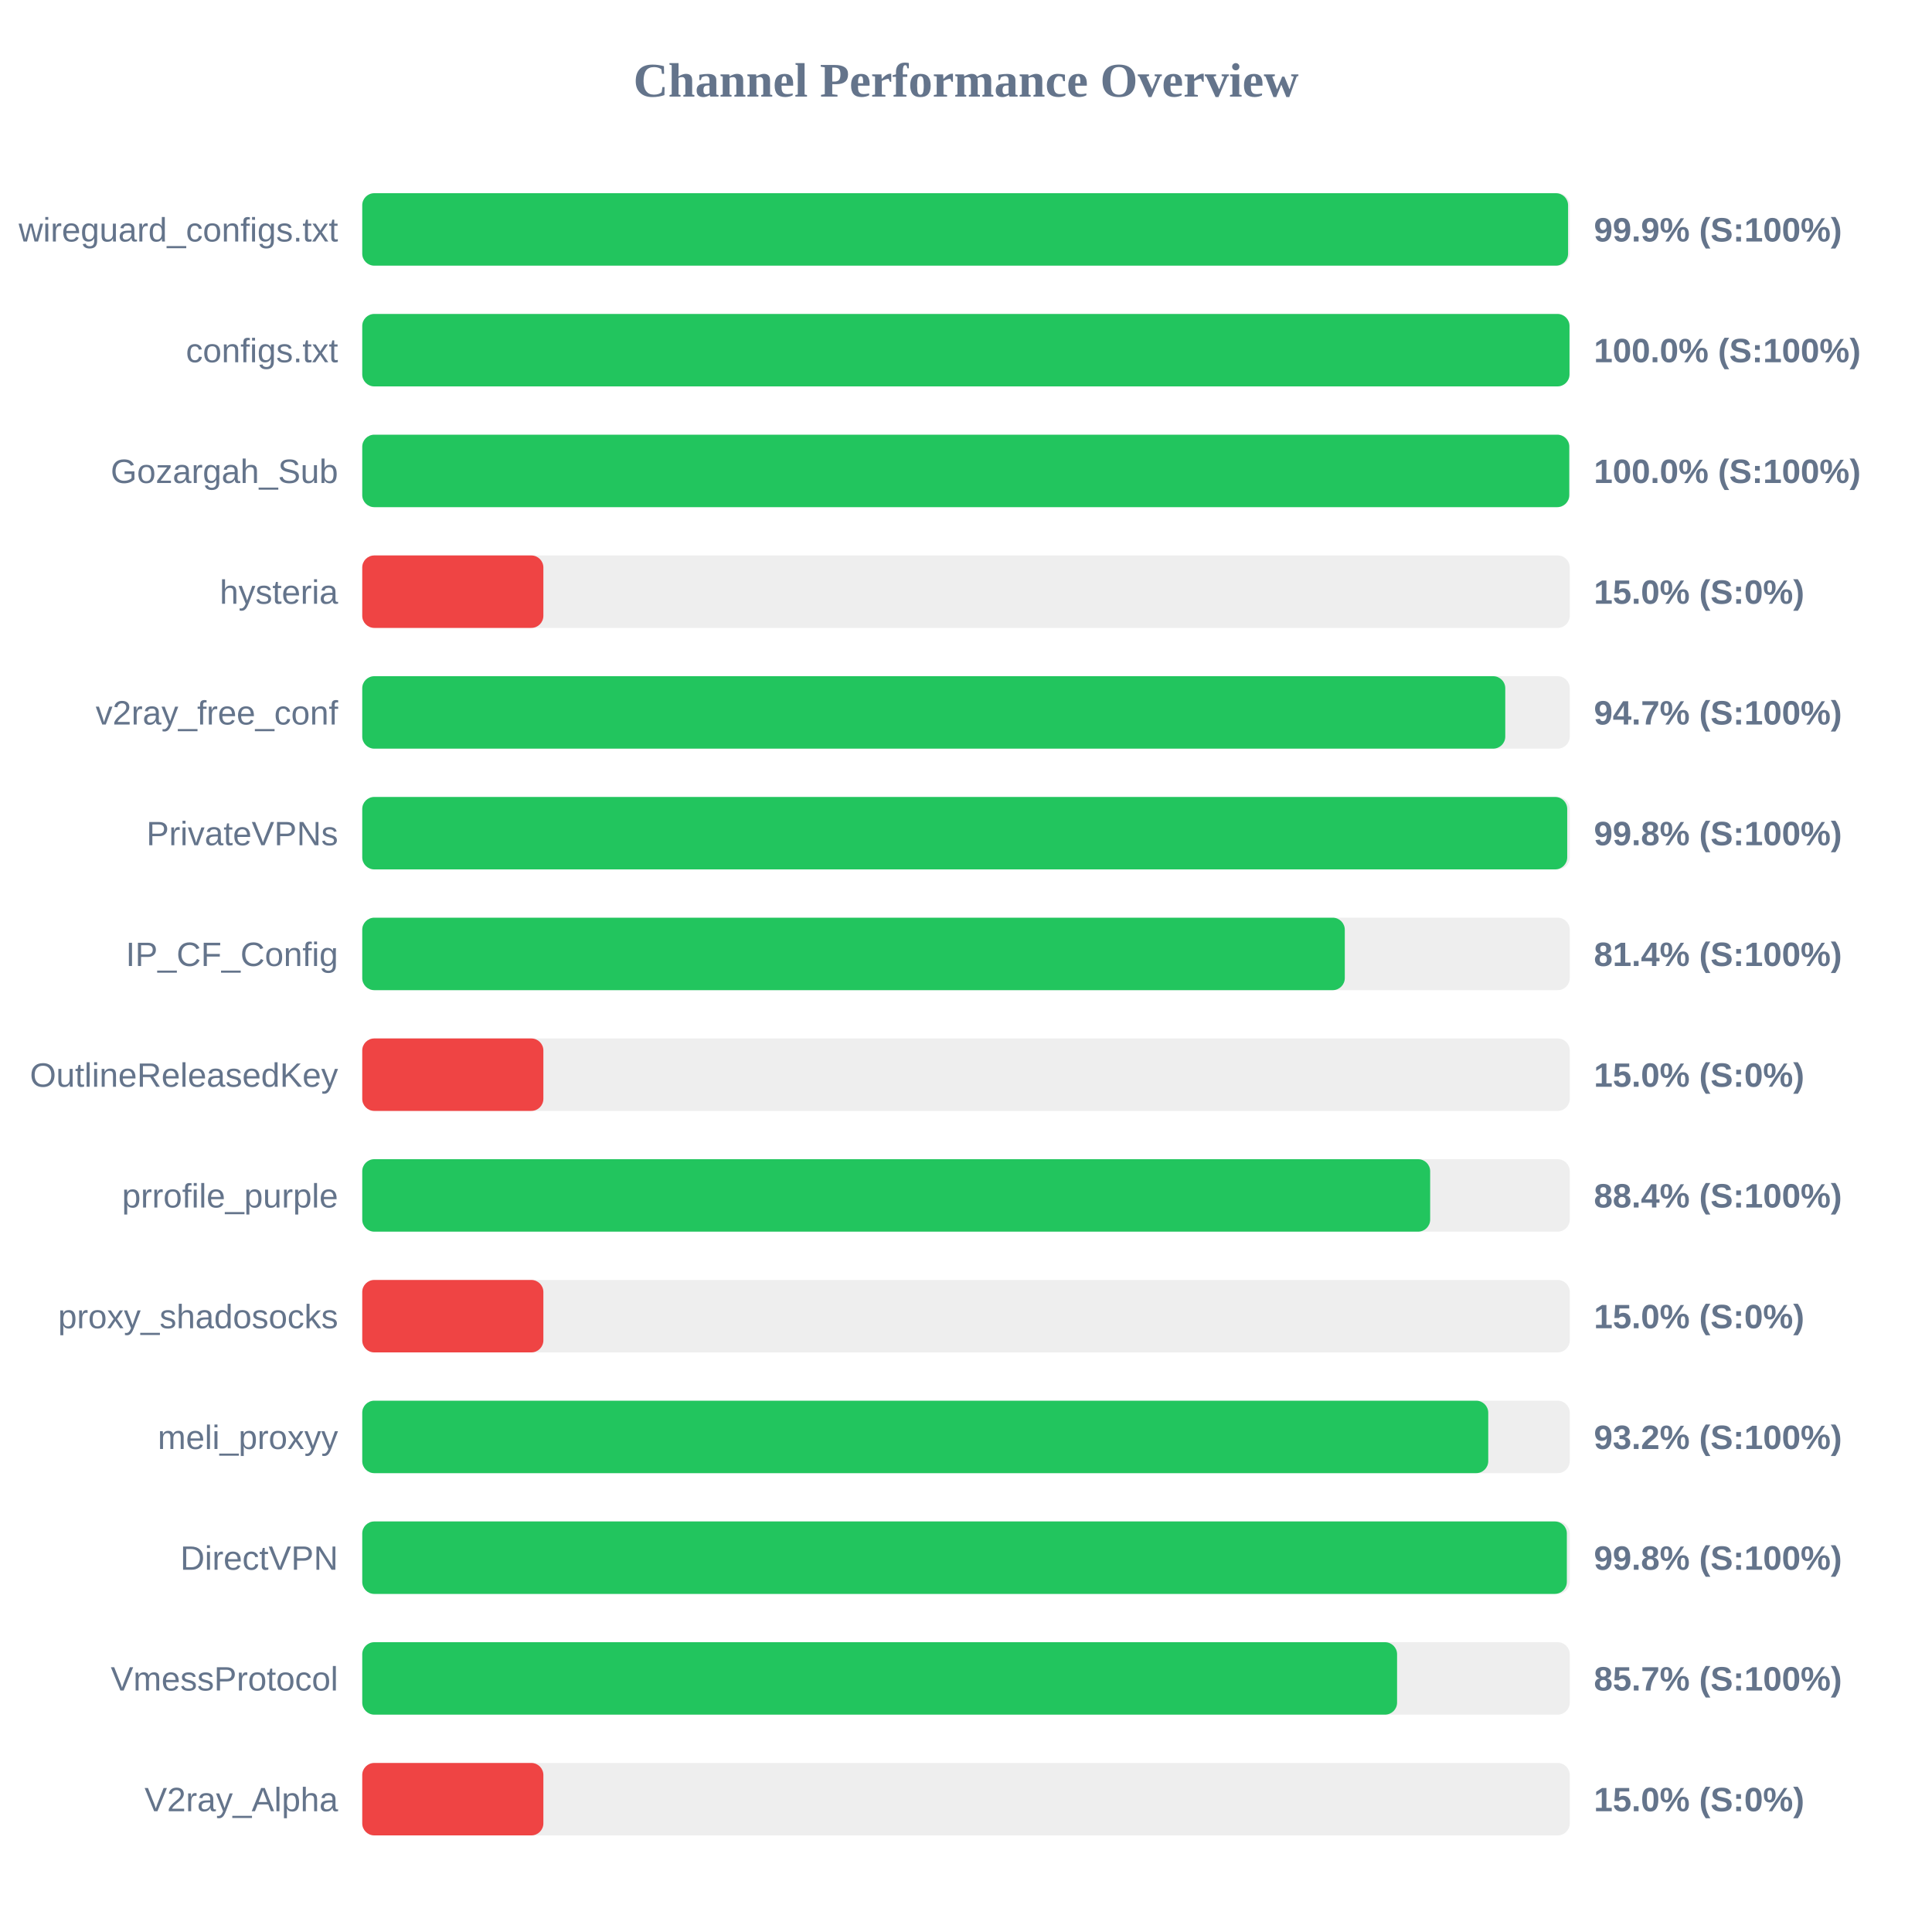
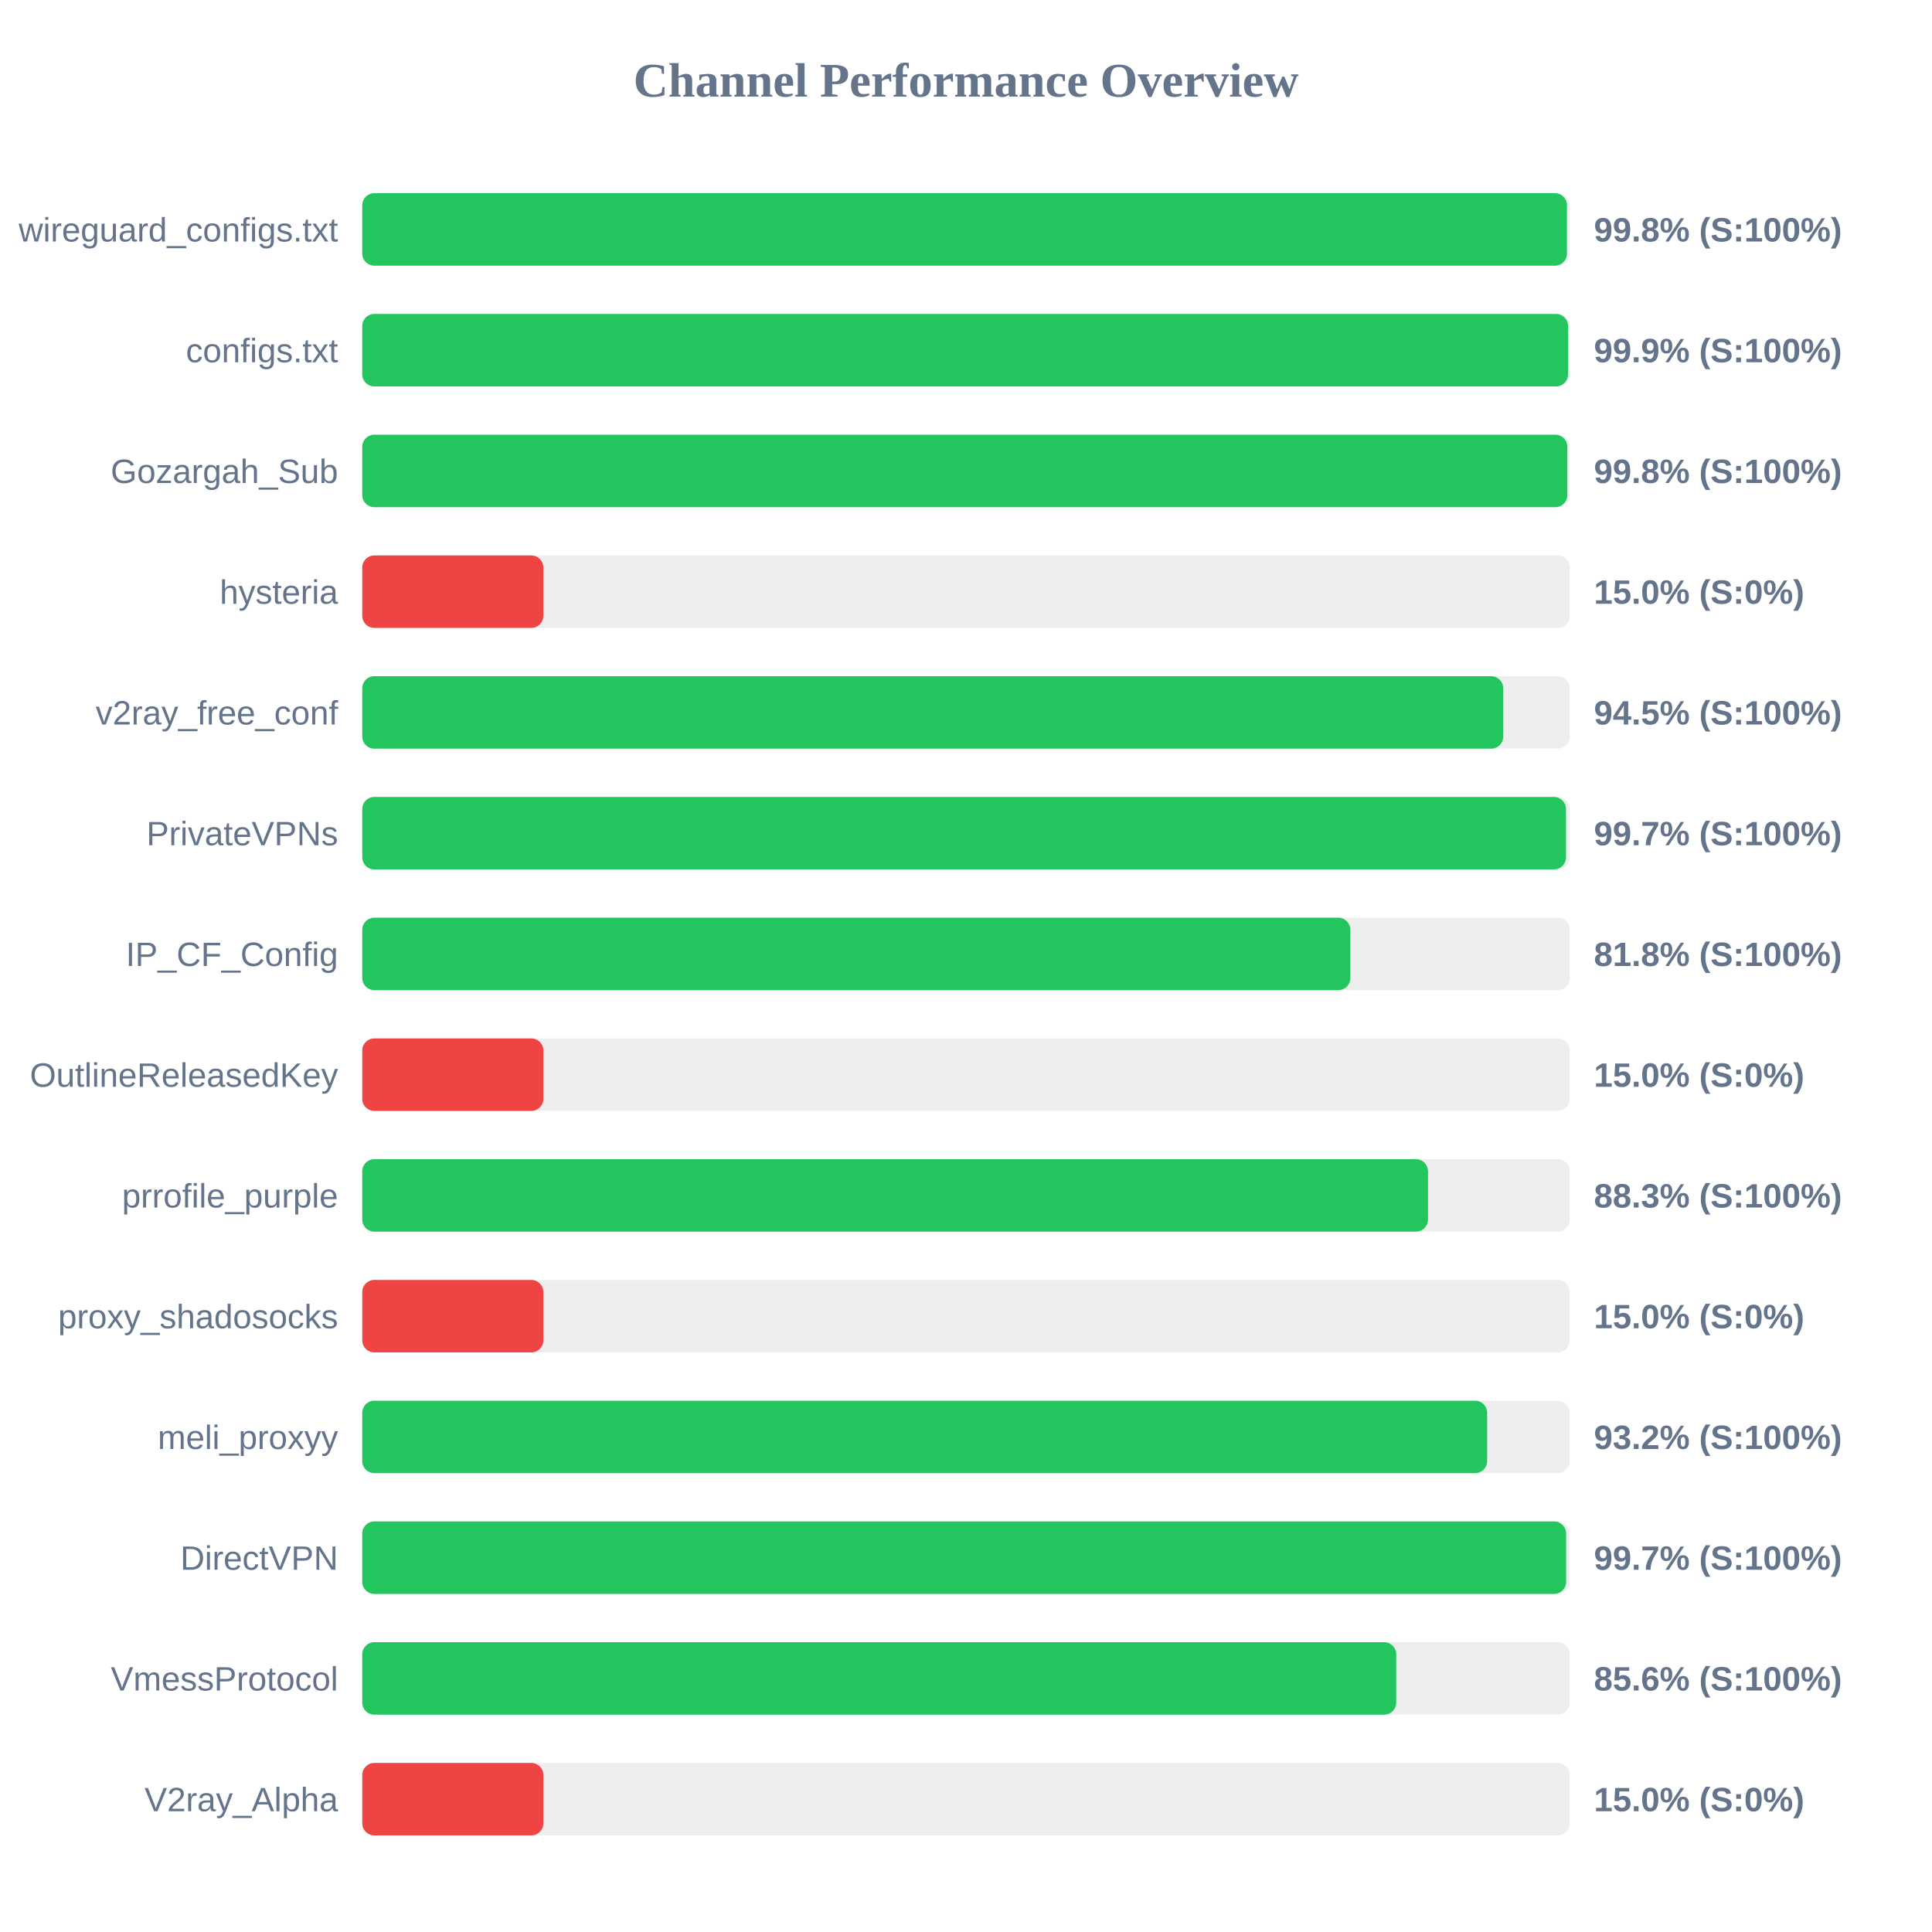
<svg xmlns="http://www.w3.org/2000/svg" width="800" height="800" version="1.1">
  <style>
        .row { font: 14px Arial; fill: #64748b; }
        .score { font: bold 14px Arial; fill: #64748b; }
    </style>
  <text x="400" y="40" text-anchor="middle" font-size="20px" font-weight="bold" fill="#64748b">Channel Performance Overview</text>
  <rect x="150" y="80" width="500" height="30" fill="#eee" rx="5" />
-   <rect x="150" y="80" width="499.3" height="30" fill="#22c55e" rx="5" />
+   <rect x="150" y="80" width="498.85" height="30" fill="#22c55e" rx="5" />
  <text x="140" y="100" text-anchor="end" class="row">wireguard_configs.txt</text>
-   <text x="660" y="100" text-anchor="start" class="score">99.9% (S:100%)</text>
+   <text x="660" y="100" text-anchor="start" class="score">99.8% (S:100%)</text>
  <rect x="150" y="130" width="500" height="30" fill="#eee" rx="5" />
-   <rect x="150" y="130" width="499.9" height="30" fill="#22c55e" rx="5" />
+   <rect x="150" y="130" width="499.3" height="30" fill="#22c55e" rx="5" />
  <text x="140" y="150" text-anchor="end" class="row">configs.txt</text>
-   <text x="660" y="150" text-anchor="start" class="score">100.0% (S:100%)</text>
+   <text x="660" y="150" text-anchor="start" class="score">99.9% (S:100%)</text>
  <rect x="150" y="180" width="500" height="30" fill="#eee" rx="5" />
-   <rect x="150" y="180" width="499.8" height="30" fill="#22c55e" rx="5" />
+   <rect x="150" y="180" width="499.0" height="30" fill="#22c55e" rx="5" />
  <text x="140" y="200" text-anchor="end" class="row">Gozargah_Sub</text>
-   <text x="660" y="200" text-anchor="start" class="score">100.0% (S:100%)</text>
+   <text x="660" y="200" text-anchor="start" class="score">99.8% (S:100%)</text>
  <rect x="150" y="230" width="500" height="30" fill="#eee" rx="5" />
  <rect x="150" y="230" width="75.0" height="30" fill="#ef4444" rx="5" />
  <text x="140" y="250" text-anchor="end" class="row">hysteria</text>
  <text x="660" y="250" text-anchor="start" class="score">15.0% (S:0%)</text>
  <rect x="150" y="280" width="500" height="30" fill="#eee" rx="5" />
-   <rect x="150" y="280" width="473.3" height="30" fill="#22c55e" rx="5" />
+   <rect x="150" y="280" width="472.45" height="30" fill="#22c55e" rx="5" />
  <text x="140" y="300" text-anchor="end" class="row">v2ray_free_conf</text>
-   <text x="660" y="300" text-anchor="start" class="score">94.7% (S:100%)</text>
+   <text x="660" y="300" text-anchor="start" class="score">94.5% (S:100%)</text>
  <rect x="150" y="330" width="500" height="30" fill="#eee" rx="5" />
-   <rect x="150" y="330" width="498.95" height="30" fill="#22c55e" rx="5" />
+   <rect x="150" y="330" width="498.45" height="30" fill="#22c55e" rx="5" />
  <text x="140" y="350" text-anchor="end" class="row">PrivateVPNs</text>
-   <text x="660" y="350" text-anchor="start" class="score">99.8% (S:100%)</text>
+   <text x="660" y="350" text-anchor="start" class="score">99.7% (S:100%)</text>
  <rect x="150" y="380" width="500" height="30" fill="#eee" rx="5" />
-   <rect x="150" y="380" width="406.85" height="30" fill="#22c55e" rx="5" />
+   <rect x="150" y="380" width="409.15" height="30" fill="#22c55e" rx="5" />
  <text x="140" y="400" text-anchor="end" class="row">IP_CF_Config</text>
-   <text x="660" y="400" text-anchor="start" class="score">81.4% (S:100%)</text>
+   <text x="660" y="400" text-anchor="start" class="score">81.8% (S:100%)</text>
  <rect x="150" y="430" width="500" height="30" fill="#eee" rx="5" />
  <rect x="150" y="430" width="75.0" height="30" fill="#ef4444" rx="5" />
  <text x="140" y="450" text-anchor="end" class="row">OutlineReleasedKey</text>
  <text x="660" y="450" text-anchor="start" class="score">15.0% (S:0%)</text>
  <rect x="150" y="480" width="500" height="30" fill="#eee" rx="5" />
-   <rect x="150" y="480" width="442.2" height="30" fill="#22c55e" rx="5" />
+   <rect x="150" y="480" width="441.3" height="30" fill="#22c55e" rx="5" />
  <text x="140" y="500" text-anchor="end" class="row">prrofile_purple</text>
-   <text x="660" y="500" text-anchor="start" class="score">88.4% (S:100%)</text>
+   <text x="660" y="500" text-anchor="start" class="score">88.3% (S:100%)</text>
  <rect x="150" y="530" width="500" height="30" fill="#eee" rx="5" />
  <rect x="150" y="530" width="75.0" height="30" fill="#ef4444" rx="5" />
  <text x="140" y="550" text-anchor="end" class="row">proxy_shadosocks</text>
  <text x="660" y="550" text-anchor="start" class="score">15.0% (S:0%)</text>
  <rect x="150" y="580" width="500" height="30" fill="#eee" rx="5" />
-   <rect x="150" y="580" width="466.25" height="30" fill="#22c55e" rx="5" />
+   <rect x="150" y="580" width="465.8" height="30" fill="#22c55e" rx="5" />
  <text x="140" y="600" text-anchor="end" class="row">meli_proxyy</text>
  <text x="660" y="600" text-anchor="start" class="score">93.2% (S:100%)</text>
  <rect x="150" y="630" width="500" height="30" fill="#eee" rx="5" />
-   <rect x="150" y="630" width="498.8" height="30" fill="#22c55e" rx="5" />
+   <rect x="150" y="630" width="498.5" height="30" fill="#22c55e" rx="5" />
  <text x="140" y="650" text-anchor="end" class="row">DirectVPN</text>
-   <text x="660" y="650" text-anchor="start" class="score">99.8% (S:100%)</text>
+   <text x="660" y="650" text-anchor="start" class="score">99.7% (S:100%)</text>
  <rect x="150" y="680" width="500" height="30" fill="#eee" rx="5" />
-   <rect x="150" y="680" width="428.5" height="30" fill="#22c55e" rx="5" />
+   <rect x="150" y="680" width="428.15" height="30" fill="#22c55e" rx="5" />
  <text x="140" y="700" text-anchor="end" class="row">VmessProtocol</text>
-   <text x="660" y="700" text-anchor="start" class="score">85.7% (S:100%)</text>
+   <text x="660" y="700" text-anchor="start" class="score">85.6% (S:100%)</text>
  <rect x="150" y="730" width="500" height="30" fill="#eee" rx="5" />
  <rect x="150" y="730" width="75.0" height="30" fill="#ef4444" rx="5" />
  <text x="140" y="750" text-anchor="end" class="row">V2ray_Alpha</text>
  <text x="660" y="750" text-anchor="start" class="score">15.0% (S:0%)</text>
</svg>
